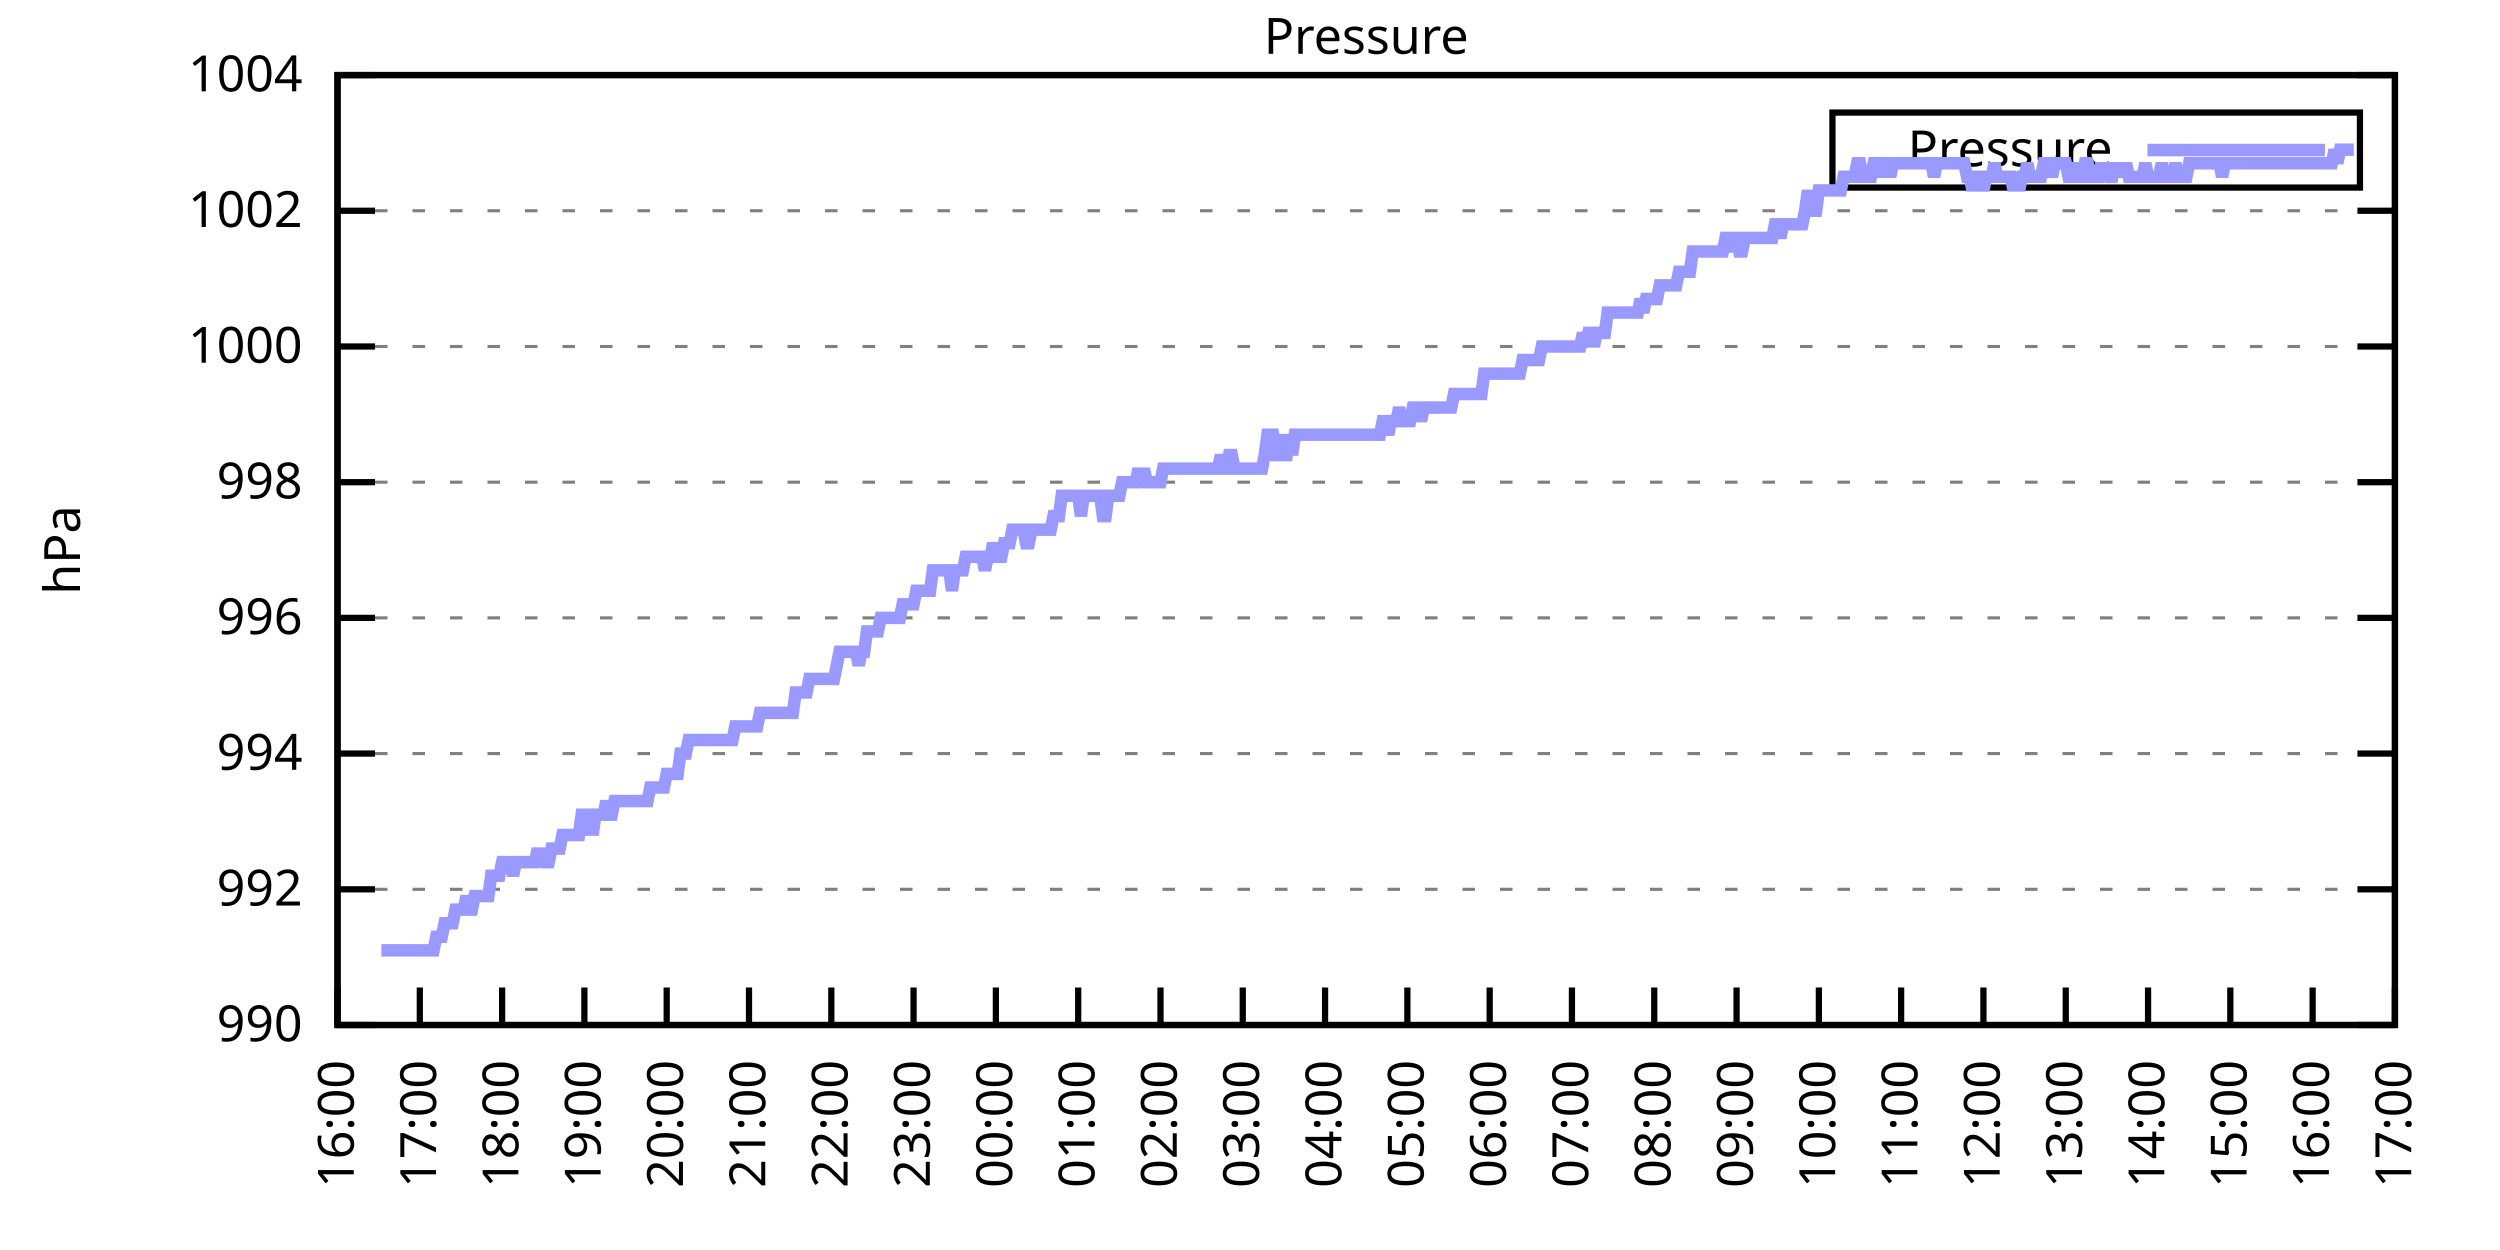
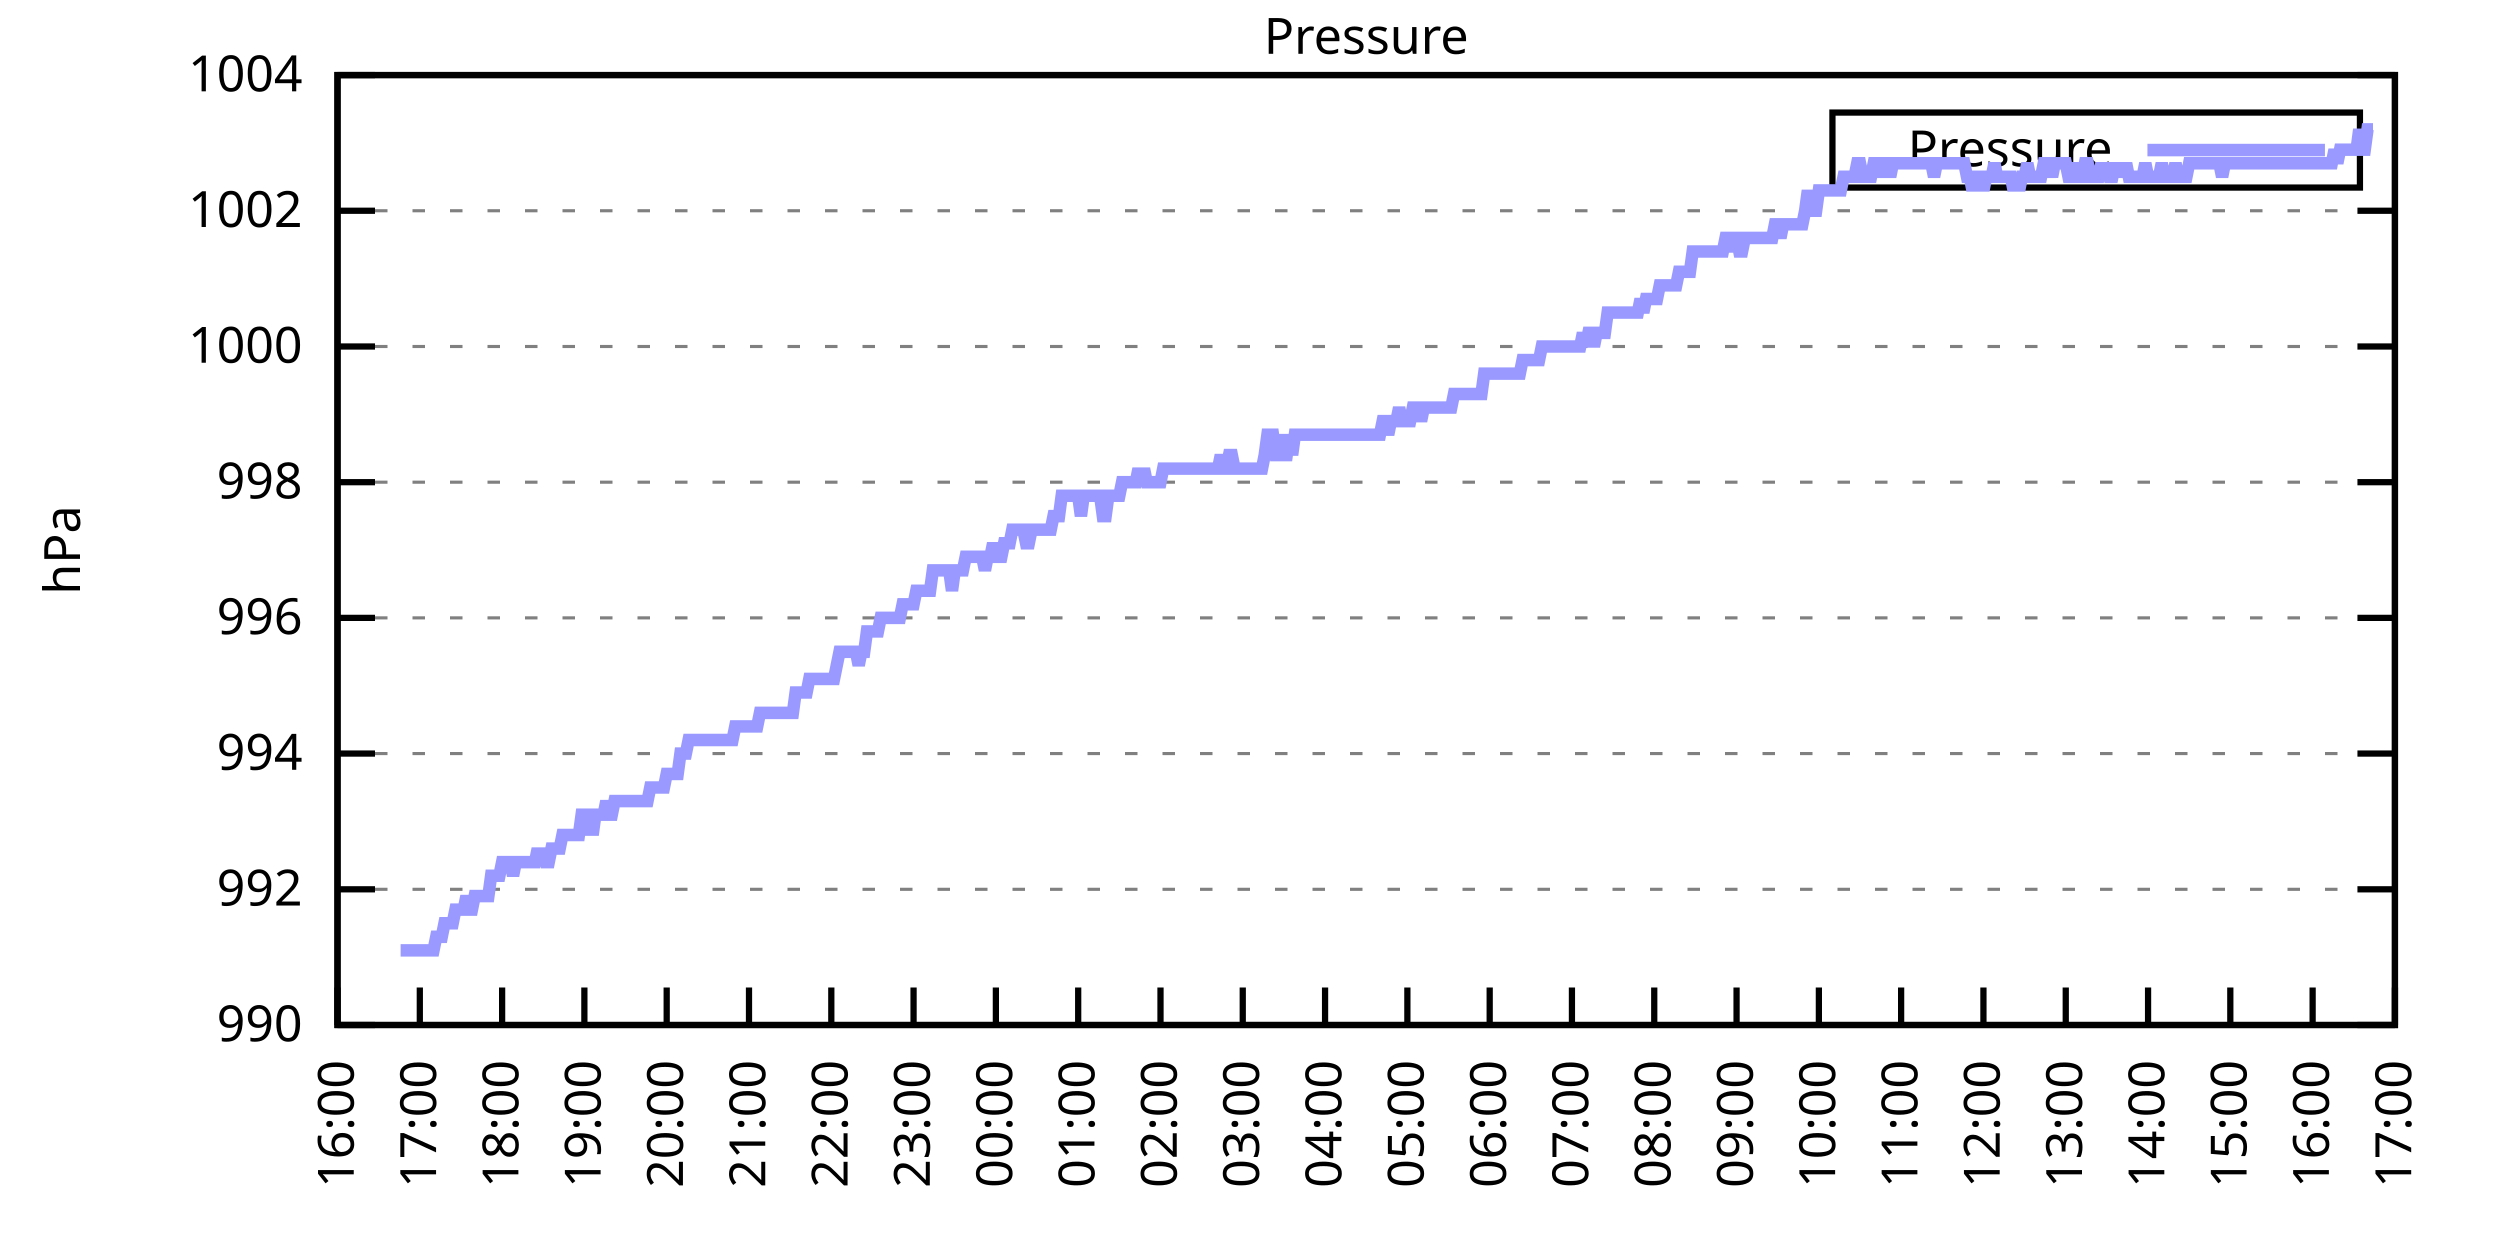
<svg xmlns="http://www.w3.org/2000/svg" xmlns:xlink="http://www.w3.org/1999/xlink" width="400" height="200" viewBox="0 0 400 200">
  <g id="gnuplot_canvas">
    <rect x="0" y="0" width="400" height="200" fill="none" />
    <defs>
      <circle id="gpDot" r="0.5" stroke-width="0.5" stroke="currentColor" />
      <path id="gpPt0" stroke-width="0.333" stroke="currentColor" d="M-1,0 h2 M0,-1 v2" />
      <path id="gpPt1" stroke-width="0.333" stroke="currentColor" d="M-1,-1 L1,1 M1,-1 L-1,1" />
      <path id="gpPt2" stroke-width="0.333" stroke="currentColor" d="M-1,0 L1,0 M0,-1 L0,1 M-1,-1 L1,1 M-1,1 L1,-1" />
      <rect id="gpPt3" stroke-width="0.333" stroke="currentColor" x="-1" y="-1" width="2" height="2" />
      <rect id="gpPt4" stroke-width="0.333" stroke="currentColor" fill="currentColor" x="-1" y="-1" width="2" height="2" />
      <circle id="gpPt5" stroke-width="0.333" stroke="currentColor" cx="0" cy="0" r="1" />
      <use xlink:href="#gpPt5" id="gpPt6" fill="currentColor" stroke="none" />
      <path id="gpPt7" stroke-width="0.333" stroke="currentColor" d="M0,-1.33 L-1.33,0.67 L1.33,0.67 z" />
      <use xlink:href="#gpPt7" id="gpPt8" fill="currentColor" stroke="none" />
      <use xlink:href="#gpPt7" id="gpPt9" stroke="currentColor" transform="rotate(180)" />
      <use xlink:href="#gpPt9" id="gpPt10" fill="currentColor" stroke="none" />
      <use xlink:href="#gpPt3" id="gpPt11" stroke="currentColor" transform="rotate(45)" />
      <use xlink:href="#gpPt11" id="gpPt12" fill="currentColor" stroke="none" />
      <path id="gpPt13" stroke-width="0.333" stroke="currentColor" d="M0,1.330 L1.265,0.411 L0.782,-1.067 L-0.782,-1.076 L-1.265,0.411 z" />
      <use xlink:href="#gpPt13" id="gpPt14" fill="currentColor" stroke="none" />
      <filter id="textbox" filterUnits="objectBoundingBox" x="0" y="0" height="1" width="1">
        <feFlood flood-color="white" flood-opacity="1" result="bgnd" />
        <feComposite in="SourceGraphic" in2="bgnd" operator="atop" />
      </filter>
      <filter id="greybox" filterUnits="objectBoundingBox" x="0" y="0" height="1" width="1">
        <feFlood flood-color="lightgrey" flood-opacity="1" result="grey" />
        <feComposite in="SourceGraphic" in2="grey" operator="atop" />
      </filter>
    </defs>
    <g fill="none" color="white" stroke="currentColor" stroke-width="1.00" stroke-linecap="butt" stroke-linejoin="miter">
</g>
    <g fill="none" color="black" stroke="currentColor" stroke-width="1.00" stroke-linecap="butt" stroke-linejoin="miter">
      <g stroke="none" shape-rendering="crispEdges">
        <polygon fill="rgb(255, 255, 255)" points="54.00,164.00 383.18,164.00 383.18,12.02 54.00,12.02 " />
      </g>
    </g>
    <g fill="none" color="black" stroke="currentColor" stroke-width="1.00" stroke-linecap="butt" stroke-linejoin="miter">
</g>
    <g fill="none" color="black" stroke="black" stroke-width="0.50" stroke-linecap="butt" stroke-linejoin="miter">
</g>
    <g fill="none" color="gray" stroke="currentColor" stroke-width="0.50" stroke-linecap="butt" stroke-linejoin="miter">
      <path stroke="gray" stroke-dasharray="2,4" class="gridline" d="M54.00,164.00 L383.19,164.00  " />
    </g>
    <g fill="none" color="gray" stroke="gray" stroke-width="1.00" stroke-linecap="butt" stroke-linejoin="miter">
</g>
    <g fill="none" color="black" stroke="currentColor" stroke-width="1.00" stroke-linecap="butt" stroke-linejoin="miter">
      <path stroke="black" d="M54.00,164.00 L60.00,164.00 M383.19,164.00 L377.19,164.00  " />
      <g transform="translate(48.40,166.60)" stroke="none" fill="black" font-family="Sans" font-size="8.00" text-anchor="end">
        <text>
          <tspan font-family="Sans"> 990</tspan>
        </text>
      </g>
    </g>
    <g fill="none" color="black" stroke="currentColor" stroke-width="1.00" stroke-linecap="butt" stroke-linejoin="miter">
</g>
    <g fill="none" color="black" stroke="black" stroke-width="0.50" stroke-linecap="butt" stroke-linejoin="miter">
</g>
    <g fill="none" color="gray" stroke="currentColor" stroke-width="0.50" stroke-linecap="butt" stroke-linejoin="miter">
      <path stroke="gray" stroke-dasharray="2,4" class="gridline" d="M54.00,142.29 L383.19,142.29  " />
    </g>
    <g fill="none" color="gray" stroke="gray" stroke-width="1.00" stroke-linecap="butt" stroke-linejoin="miter">
</g>
    <g fill="none" color="black" stroke="currentColor" stroke-width="1.00" stroke-linecap="butt" stroke-linejoin="miter">
      <path stroke="black" d="M54.00,142.29 L60.00,142.29 M383.19,142.29 L377.19,142.29  " />
      <g transform="translate(48.40,144.89)" stroke="none" fill="black" font-family="Sans" font-size="8.00" text-anchor="end">
        <text>
          <tspan font-family="Sans"> 992</tspan>
        </text>
      </g>
    </g>
    <g fill="none" color="black" stroke="currentColor" stroke-width="1.00" stroke-linecap="butt" stroke-linejoin="miter">
</g>
    <g fill="none" color="black" stroke="black" stroke-width="0.50" stroke-linecap="butt" stroke-linejoin="miter">
</g>
    <g fill="none" color="gray" stroke="currentColor" stroke-width="0.50" stroke-linecap="butt" stroke-linejoin="miter">
      <path stroke="gray" stroke-dasharray="2,4" class="gridline" d="M54.00,120.57 L383.19,120.57  " />
    </g>
    <g fill="none" color="gray" stroke="gray" stroke-width="1.00" stroke-linecap="butt" stroke-linejoin="miter">
</g>
    <g fill="none" color="black" stroke="currentColor" stroke-width="1.00" stroke-linecap="butt" stroke-linejoin="miter">
      <path stroke="black" d="M54.00,120.57 L60.00,120.57 M383.19,120.57 L377.19,120.57  " />
      <g transform="translate(48.40,123.17)" stroke="none" fill="black" font-family="Sans" font-size="8.00" text-anchor="end">
        <text>
          <tspan font-family="Sans"> 994</tspan>
        </text>
      </g>
    </g>
    <g fill="none" color="black" stroke="currentColor" stroke-width="1.00" stroke-linecap="butt" stroke-linejoin="miter">
</g>
    <g fill="none" color="black" stroke="black" stroke-width="0.50" stroke-linecap="butt" stroke-linejoin="miter">
</g>
    <g fill="none" color="gray" stroke="currentColor" stroke-width="0.50" stroke-linecap="butt" stroke-linejoin="miter">
      <path stroke="gray" stroke-dasharray="2,4" class="gridline" d="M54.00,98.86 L383.19,98.86  " />
    </g>
    <g fill="none" color="gray" stroke="gray" stroke-width="1.00" stroke-linecap="butt" stroke-linejoin="miter">
</g>
    <g fill="none" color="black" stroke="currentColor" stroke-width="1.00" stroke-linecap="butt" stroke-linejoin="miter">
      <path stroke="black" d="M54.00,98.86 L60.00,98.86 M383.19,98.86 L377.19,98.86  " />
      <g transform="translate(48.40,101.46)" stroke="none" fill="black" font-family="Sans" font-size="8.00" text-anchor="end">
        <text>
          <tspan font-family="Sans"> 996</tspan>
        </text>
      </g>
    </g>
    <g fill="none" color="black" stroke="currentColor" stroke-width="1.00" stroke-linecap="butt" stroke-linejoin="miter">
</g>
    <g fill="none" color="black" stroke="black" stroke-width="0.50" stroke-linecap="butt" stroke-linejoin="miter">
</g>
    <g fill="none" color="gray" stroke="currentColor" stroke-width="0.50" stroke-linecap="butt" stroke-linejoin="miter">
      <path stroke="gray" stroke-dasharray="2,4" class="gridline" d="M54.00,77.15 L383.19,77.15  " />
    </g>
    <g fill="none" color="gray" stroke="gray" stroke-width="1.00" stroke-linecap="butt" stroke-linejoin="miter">
</g>
    <g fill="none" color="black" stroke="currentColor" stroke-width="1.00" stroke-linecap="butt" stroke-linejoin="miter">
      <path stroke="black" d="M54.00,77.15 L60.00,77.15 M383.19,77.15 L377.19,77.15  " />
      <g transform="translate(48.40,79.75)" stroke="none" fill="black" font-family="Sans" font-size="8.00" text-anchor="end">
        <text>
          <tspan font-family="Sans"> 998</tspan>
        </text>
      </g>
    </g>
    <g fill="none" color="black" stroke="currentColor" stroke-width="1.00" stroke-linecap="butt" stroke-linejoin="miter">
</g>
    <g fill="none" color="black" stroke="black" stroke-width="0.50" stroke-linecap="butt" stroke-linejoin="miter">
</g>
    <g fill="none" color="gray" stroke="currentColor" stroke-width="0.50" stroke-linecap="butt" stroke-linejoin="miter">
      <path stroke="gray" stroke-dasharray="2,4" class="gridline" d="M54.00,55.44 L383.19,55.44  " />
    </g>
    <g fill="none" color="gray" stroke="gray" stroke-width="1.00" stroke-linecap="butt" stroke-linejoin="miter">
</g>
    <g fill="none" color="black" stroke="currentColor" stroke-width="1.00" stroke-linecap="butt" stroke-linejoin="miter">
      <path stroke="black" d="M54.00,55.44 L60.00,55.44 M383.19,55.44 L377.19,55.44  " />
      <g transform="translate(48.40,58.04)" stroke="none" fill="black" font-family="Sans" font-size="8.00" text-anchor="end">
        <text>
          <tspan font-family="Sans"> 1000</tspan>
        </text>
      </g>
    </g>
    <g fill="none" color="black" stroke="currentColor" stroke-width="1.00" stroke-linecap="butt" stroke-linejoin="miter">
</g>
    <g fill="none" color="black" stroke="black" stroke-width="0.50" stroke-linecap="butt" stroke-linejoin="miter">
</g>
    <g fill="none" color="gray" stroke="currentColor" stroke-width="0.50" stroke-linecap="butt" stroke-linejoin="miter">
      <path stroke="gray" stroke-dasharray="2,4" class="gridline" d="M54.00,33.72 L383.19,33.72  " />
    </g>
    <g fill="none" color="gray" stroke="gray" stroke-width="1.00" stroke-linecap="butt" stroke-linejoin="miter">
</g>
    <g fill="none" color="black" stroke="currentColor" stroke-width="1.00" stroke-linecap="butt" stroke-linejoin="miter">
      <path stroke="black" d="M54.00,33.72 L60.00,33.72 M383.19,33.72 L377.19,33.72  " />
      <g transform="translate(48.40,36.32)" stroke="none" fill="black" font-family="Sans" font-size="8.00" text-anchor="end">
        <text>
          <tspan font-family="Sans"> 1002</tspan>
        </text>
      </g>
    </g>
    <g fill="none" color="black" stroke="currentColor" stroke-width="1.00" stroke-linecap="butt" stroke-linejoin="miter">
</g>
    <g fill="none" color="black" stroke="black" stroke-width="0.50" stroke-linecap="butt" stroke-linejoin="miter">
</g>
    <g fill="none" color="gray" stroke="currentColor" stroke-width="0.50" stroke-linecap="butt" stroke-linejoin="miter">
      <path stroke="gray" stroke-dasharray="2,4" class="gridline" d="M54.00,12.01 L383.19,12.01  " />
    </g>
    <g fill="none" color="gray" stroke="gray" stroke-width="1.00" stroke-linecap="butt" stroke-linejoin="miter">
</g>
    <g fill="none" color="black" stroke="currentColor" stroke-width="1.00" stroke-linecap="butt" stroke-linejoin="miter">
      <path stroke="black" d="M54.00,12.01 L60.00,12.01 M383.19,12.01 L377.19,12.01  " />
      <g transform="translate(48.40,14.61)" stroke="none" fill="black" font-family="Sans" font-size="8.00" text-anchor="end">
        <text>
          <tspan font-family="Sans"> 1004</tspan>
        </text>
      </g>
    </g>
    <g fill="none" color="black" stroke="currentColor" stroke-width="1.00" stroke-linecap="butt" stroke-linejoin="miter">
      <path stroke="black" d="M54.00,164.00 L54.00,158.00  " />
      <g transform="translate(56.60,169.60) rotate(270.00)" stroke="none" fill="black" font-family="Sans" font-size="8.00" text-anchor="end">
        <text>
          <tspan font-family="Sans">16:00</tspan>
        </text>
      </g>
    </g>
    <g fill="none" color="black" stroke="currentColor" stroke-width="1.00" stroke-linecap="butt" stroke-linejoin="miter">
      <path stroke="black" d="M67.17,164.00 L67.17,158.00  " />
      <g transform="translate(69.77,169.60) rotate(270.00)" stroke="none" fill="black" font-family="Sans" font-size="8.00" text-anchor="end">
        <text>
          <tspan font-family="Sans">17:00</tspan>
        </text>
      </g>
    </g>
    <g fill="none" color="black" stroke="currentColor" stroke-width="1.00" stroke-linecap="butt" stroke-linejoin="miter">
      <path stroke="black" d="M80.34,164.00 L80.34,158.00  " />
      <g transform="translate(82.94,169.60) rotate(270.00)" stroke="none" fill="black" font-family="Sans" font-size="8.00" text-anchor="end">
        <text>
          <tspan font-family="Sans">18:00</tspan>
        </text>
      </g>
    </g>
    <g fill="none" color="black" stroke="currentColor" stroke-width="1.00" stroke-linecap="butt" stroke-linejoin="miter">
      <path stroke="black" d="M93.50,164.00 L93.50,158.00  " />
      <g transform="translate(96.10,169.60) rotate(270.00)" stroke="none" fill="black" font-family="Sans" font-size="8.00" text-anchor="end">
        <text>
          <tspan font-family="Sans">19:00</tspan>
        </text>
      </g>
    </g>
    <g fill="none" color="black" stroke="currentColor" stroke-width="1.00" stroke-linecap="butt" stroke-linejoin="miter">
      <path stroke="black" d="M106.67,164.00 L106.67,158.00  " />
      <g transform="translate(109.27,169.60) rotate(270.00)" stroke="none" fill="black" font-family="Sans" font-size="8.00" text-anchor="end">
        <text>
          <tspan font-family="Sans">20:00</tspan>
        </text>
      </g>
    </g>
    <g fill="none" color="black" stroke="currentColor" stroke-width="1.00" stroke-linecap="butt" stroke-linejoin="miter">
      <path stroke="black" d="M119.84,164.00 L119.84,158.00  " />
      <g transform="translate(122.44,169.60) rotate(270.00)" stroke="none" fill="black" font-family="Sans" font-size="8.00" text-anchor="end">
        <text>
          <tspan font-family="Sans">21:00</tspan>
        </text>
      </g>
    </g>
    <g fill="none" color="black" stroke="currentColor" stroke-width="1.00" stroke-linecap="butt" stroke-linejoin="miter">
      <path stroke="black" d="M133.01,164.00 L133.01,158.00  " />
      <g transform="translate(135.61,169.60) rotate(270.00)" stroke="none" fill="black" font-family="Sans" font-size="8.00" text-anchor="end">
        <text>
          <tspan font-family="Sans">22:00</tspan>
        </text>
      </g>
    </g>
    <g fill="none" color="black" stroke="currentColor" stroke-width="1.00" stroke-linecap="butt" stroke-linejoin="miter">
      <path stroke="black" d="M146.17,164.00 L146.17,158.00  " />
      <g transform="translate(148.77,169.60) rotate(270.00)" stroke="none" fill="black" font-family="Sans" font-size="8.00" text-anchor="end">
        <text>
          <tspan font-family="Sans">23:00</tspan>
        </text>
      </g>
    </g>
    <g fill="none" color="black" stroke="currentColor" stroke-width="1.00" stroke-linecap="butt" stroke-linejoin="miter">
      <path stroke="black" d="M159.34,164.00 L159.34,158.00  " />
      <g transform="translate(161.94,169.60) rotate(270.00)" stroke="none" fill="black" font-family="Sans" font-size="8.00" text-anchor="end">
        <text>
          <tspan font-family="Sans">00:00</tspan>
        </text>
      </g>
    </g>
    <g fill="none" color="black" stroke="currentColor" stroke-width="1.00" stroke-linecap="butt" stroke-linejoin="miter">
      <path stroke="black" d="M172.51,164.00 L172.51,158.00  " />
      <g transform="translate(175.11,169.60) rotate(270.00)" stroke="none" fill="black" font-family="Sans" font-size="8.00" text-anchor="end">
        <text>
          <tspan font-family="Sans">01:00</tspan>
        </text>
      </g>
    </g>
    <g fill="none" color="black" stroke="currentColor" stroke-width="1.00" stroke-linecap="butt" stroke-linejoin="miter">
      <path stroke="black" d="M185.68,164.00 L185.68,158.00  " />
      <g transform="translate(188.28,169.60) rotate(270.00)" stroke="none" fill="black" font-family="Sans" font-size="8.00" text-anchor="end">
        <text>
          <tspan font-family="Sans">02:00</tspan>
        </text>
      </g>
    </g>
    <g fill="none" color="black" stroke="currentColor" stroke-width="1.00" stroke-linecap="butt" stroke-linejoin="miter">
      <path stroke="black" d="M198.84,164.00 L198.84,158.00  " />
      <g transform="translate(201.44,169.60) rotate(270.00)" stroke="none" fill="black" font-family="Sans" font-size="8.00" text-anchor="end">
        <text>
          <tspan font-family="Sans">03:00</tspan>
        </text>
      </g>
    </g>
    <g fill="none" color="black" stroke="currentColor" stroke-width="1.00" stroke-linecap="butt" stroke-linejoin="miter">
      <path stroke="black" d="M212.01,164.00 L212.01,158.00  " />
      <g transform="translate(214.61,169.60) rotate(270.00)" stroke="none" fill="black" font-family="Sans" font-size="8.00" text-anchor="end">
        <text>
          <tspan font-family="Sans">04:00</tspan>
        </text>
      </g>
    </g>
    <g fill="none" color="black" stroke="currentColor" stroke-width="1.00" stroke-linecap="butt" stroke-linejoin="miter">
      <path stroke="black" d="M225.18,164.00 L225.18,158.00  " />
      <g transform="translate(227.78,169.60) rotate(270.00)" stroke="none" fill="black" font-family="Sans" font-size="8.00" text-anchor="end">
        <text>
          <tspan font-family="Sans">05:00</tspan>
        </text>
      </g>
    </g>
    <g fill="none" color="black" stroke="currentColor" stroke-width="1.00" stroke-linecap="butt" stroke-linejoin="miter">
      <path stroke="black" d="M238.35,164.00 L238.35,158.00  " />
      <g transform="translate(240.95,169.60) rotate(270.00)" stroke="none" fill="black" font-family="Sans" font-size="8.00" text-anchor="end">
        <text>
          <tspan font-family="Sans">06:00</tspan>
        </text>
      </g>
    </g>
    <g fill="none" color="black" stroke="currentColor" stroke-width="1.00" stroke-linecap="butt" stroke-linejoin="miter">
      <path stroke="black" d="M251.51,164.00 L251.51,158.00  " />
      <g transform="translate(254.11,169.60) rotate(270.00)" stroke="none" fill="black" font-family="Sans" font-size="8.00" text-anchor="end">
        <text>
          <tspan font-family="Sans">07:00</tspan>
        </text>
      </g>
    </g>
    <g fill="none" color="black" stroke="currentColor" stroke-width="1.00" stroke-linecap="butt" stroke-linejoin="miter">
      <path stroke="black" d="M264.68,164.00 L264.68,158.00  " />
      <g transform="translate(267.28,169.60) rotate(270.00)" stroke="none" fill="black" font-family="Sans" font-size="8.00" text-anchor="end">
        <text>
          <tspan font-family="Sans">08:00</tspan>
        </text>
      </g>
    </g>
    <g fill="none" color="black" stroke="currentColor" stroke-width="1.00" stroke-linecap="butt" stroke-linejoin="miter">
      <path stroke="black" d="M277.85,164.00 L277.85,158.00  " />
      <g transform="translate(280.45,169.60) rotate(270.00)" stroke="none" fill="black" font-family="Sans" font-size="8.00" text-anchor="end">
        <text>
          <tspan font-family="Sans">09:00</tspan>
        </text>
      </g>
    </g>
    <g fill="none" color="black" stroke="currentColor" stroke-width="1.00" stroke-linecap="butt" stroke-linejoin="miter">
      <path stroke="black" d="M291.02,164.00 L291.02,158.00  " />
      <g transform="translate(293.62,169.60) rotate(270.00)" stroke="none" fill="black" font-family="Sans" font-size="8.00" text-anchor="end">
        <text>
          <tspan font-family="Sans">10:00</tspan>
        </text>
      </g>
    </g>
    <g fill="none" color="black" stroke="currentColor" stroke-width="1.00" stroke-linecap="butt" stroke-linejoin="miter">
      <path stroke="black" d="M304.18,164.00 L304.18,158.00  " />
      <g transform="translate(306.78,169.60) rotate(270.00)" stroke="none" fill="black" font-family="Sans" font-size="8.00" text-anchor="end">
        <text>
          <tspan font-family="Sans">11:00</tspan>
        </text>
      </g>
    </g>
    <g fill="none" color="black" stroke="currentColor" stroke-width="1.00" stroke-linecap="butt" stroke-linejoin="miter">
      <path stroke="black" d="M317.35,164.00 L317.35,158.00  " />
      <g transform="translate(319.95,169.60) rotate(270.00)" stroke="none" fill="black" font-family="Sans" font-size="8.00" text-anchor="end">
        <text>
          <tspan font-family="Sans">12:00</tspan>
        </text>
      </g>
    </g>
    <g fill="none" color="black" stroke="currentColor" stroke-width="1.00" stroke-linecap="butt" stroke-linejoin="miter">
      <path stroke="black" d="M330.52,164.00 L330.52,158.00  " />
      <g transform="translate(333.12,169.60) rotate(270.00)" stroke="none" fill="black" font-family="Sans" font-size="8.00" text-anchor="end">
        <text>
          <tspan font-family="Sans">13:00</tspan>
        </text>
      </g>
    </g>
    <g fill="none" color="black" stroke="currentColor" stroke-width="1.00" stroke-linecap="butt" stroke-linejoin="miter">
      <path stroke="black" d="M343.69,164.00 L343.69,158.00  " />
      <g transform="translate(346.29,169.60) rotate(270.00)" stroke="none" fill="black" font-family="Sans" font-size="8.00" text-anchor="end">
        <text>
          <tspan font-family="Sans">14:00</tspan>
        </text>
      </g>
    </g>
    <g fill="none" color="black" stroke="currentColor" stroke-width="1.00" stroke-linecap="butt" stroke-linejoin="miter">
      <path stroke="black" d="M356.85,164.00 L356.85,158.00  " />
      <g transform="translate(359.45,169.60) rotate(270.00)" stroke="none" fill="black" font-family="Sans" font-size="8.00" text-anchor="end">
        <text>
          <tspan font-family="Sans">15:00</tspan>
        </text>
      </g>
    </g>
    <g fill="none" color="black" stroke="currentColor" stroke-width="1.00" stroke-linecap="butt" stroke-linejoin="miter">
      <path stroke="black" d="M370.02,164.00 L370.02,158.00  " />
      <g transform="translate(372.62,169.60) rotate(270.00)" stroke="none" fill="black" font-family="Sans" font-size="8.00" text-anchor="end">
        <text>
          <tspan font-family="Sans">16:00</tspan>
        </text>
      </g>
    </g>
    <g fill="none" color="black" stroke="currentColor" stroke-width="1.00" stroke-linecap="butt" stroke-linejoin="miter">
      <path stroke="black" d="M383.19,164.00 L383.19,158.00  " />
      <g transform="translate(385.79,169.60) rotate(270.00)" stroke="none" fill="black" font-family="Sans" font-size="8.00" text-anchor="end">
        <text>
          <tspan font-family="Sans">17:00</tspan>
        </text>
      </g>
    </g>
    <g fill="none" color="black" stroke="currentColor" stroke-width="1.00" stroke-linecap="butt" stroke-linejoin="miter">
</g>
    <g fill="none" color="black" stroke="currentColor" stroke-width="1.00" stroke-linecap="butt" stroke-linejoin="miter">
      <path stroke="black" d="M54.00,12.01 L54.00,164.00 L383.19,164.00 L383.19,12.01 L54.00,12.01 Z  " />
    </g>
    <g fill="none" color="black" stroke="currentColor" stroke-width="1.00" stroke-linecap="butt" stroke-linejoin="miter">
</g>
    <g fill="none" color="black" stroke="currentColor" stroke-width="1.00" stroke-linecap="butt" stroke-linejoin="miter">
      <path stroke="black" d="M293.19,30.01 L293.19,18.01 L377.59,18.01 L377.59,30.01 L293.19,30.01 Z  " />
    </g>
    <g id="Pressure_plot_1">
      <g fill="none" color="white" stroke="black" stroke-width="2.00" stroke-linecap="butt" stroke-linejoin="miter">
</g>
      <g fill="none" color="black" stroke="currentColor" stroke-width="2.00" stroke-linecap="butt" stroke-linejoin="miter">
        <g transform="translate(337.99,26.61)" stroke="none" fill="black" font-family="Sans" font-size="8.00" text-anchor="end">
          <text>
            <tspan font-family="Sans">Pressure</tspan>
          </text>
        </g>
      </g>
      <g fill="none" color="black" stroke="currentColor" stroke-width="2.00" stroke-linecap="butt" stroke-linejoin="miter">
-         <path stroke="rgb(153, 153, 255)" d="M343.59,24.01 L371.99,24.01 M61.02,152.06 L61.46,152.06 L61.90,152.06 L62.34,152.06 L62.78,152.06 L63.22,152.06   L63.66,152.06 L64.10,152.06 L64.53,152.06 L64.97,152.06 L65.41,152.06 L65.85,152.06 L66.29,152.06 L66.73,152.06   L67.17,152.06 L67.61,152.06 L68.05,152.06 L68.48,152.06 L68.92,152.06 L69.36,152.06 L69.80,149.89 L70.24,149.89   L70.68,149.89 L71.12,147.72 L71.56,147.72 L72.00,147.72 L72.43,147.72 L72.87,145.54 L73.31,145.54 L73.75,145.54   L74.19,145.54 L74.63,143.37 L75.07,145.54 L75.51,145.54 L75.95,143.37 L76.38,143.37 L76.82,143.37 L77.26,143.37   L77.70,143.37 L78.14,143.37 L78.58,140.12 L79.02,140.12 L79.46,140.12 L79.90,140.12 L80.34,137.94 L80.77,137.94   L81.21,137.94 L81.65,137.94 L82.09,140.12 L82.53,137.94 L82.97,137.94 L83.41,137.94 L83.85,137.94 L84.29,137.94   L84.72,137.94 L85.16,137.94 L85.60,137.94 L86.04,135.77 L86.48,137.94 L86.92,135.77 L87.36,137.94 L87.80,137.94   L88.24,135.77 L88.67,135.77 L89.11,135.77 L89.55,135.77 L89.99,133.60 L90.43,133.60 L90.87,133.60 L91.31,133.60   L91.75,133.60 L92.19,133.60 L92.62,133.60 L93.06,130.35 L93.50,130.35 L93.94,133.60 L94.38,130.35 L94.82,133.60   L95.26,130.35 L95.70,130.35 L96.14,130.35 L96.58,130.35 L97.01,128.17 L97.45,130.35 L97.89,130.35 L98.33,128.17   L98.77,128.17 L99.21,128.17 L99.65,128.17 L100.09,128.17 L100.53,128.17 L100.96,128.17 L101.40,128.17 L101.84,128.17   L102.28,128.17 L102.72,128.17 L103.16,128.17 L103.60,128.17 L104.04,126.00 L104.48,126.00 L104.91,126.00 L105.35,126.00   L105.79,126.00 L106.23,126.00 L106.67,123.83 L107.11,123.83 L107.55,123.83 L107.99,123.83 L108.43,123.83 L108.87,120.57   L109.30,120.57 L109.74,120.57 L110.18,118.40 L110.62,118.40 L111.06,118.40 L111.50,118.40 L111.94,118.40 L112.38,118.40   L112.82,118.40 L113.25,118.40 L113.69,118.40 L114.13,118.40 L114.57,118.40 L115.01,118.40 L115.45,118.40 L115.89,118.40   L116.33,118.40 L116.77,118.40 L117.20,118.40 L117.64,116.23 L118.08,116.23 L118.52,116.23 L118.96,116.23 L119.40,116.23   L119.84,116.23 L120.28,116.23 L120.72,116.23 L121.15,116.23 L121.59,114.06 L122.03,114.06 L122.47,114.06 L122.91,114.06   L123.35,114.06 L123.79,114.06 L124.23,114.06 L124.67,114.06 L125.11,114.06 L125.54,114.06 L125.98,114.06 L126.42,114.06   L126.86,114.06 L127.30,110.80 L127.74,110.80 L128.18,110.80 L128.62,110.80 L129.06,110.80 L129.49,108.63 L129.93,108.63   L130.37,108.63 L130.81,108.63 L131.25,108.63 L131.69,108.63 L132.13,108.63 L132.57,108.63 L133.01,108.63 L133.44,108.63   L133.88,106.46 L134.32,104.29 L134.76,104.29 L135.20,104.29 L135.64,104.29 L136.08,104.29 L136.52,104.29 L136.96,104.29   L137.39,106.46 L137.83,104.29 L138.27,104.29 L138.71,101.03 L139.15,101.03 L139.59,101.03 L140.03,101.03 L140.47,101.03   L140.91,98.86 L141.35,98.86 L141.78,98.86 L142.22,98.86 L142.66,98.86 L143.10,98.86 L143.54,98.86 L143.98,98.86   L144.42,96.69 L144.86,96.69 L145.30,96.69 L145.73,96.69 L146.17,96.69 L146.61,94.52 L147.05,94.52 L147.49,94.52   L147.93,94.52 L148.37,94.52 L148.81,94.52 L149.25,91.26 L149.68,91.26 L150.12,91.26 L150.56,91.26 L151.00,91.26   L151.44,91.26 L151.88,91.26 L152.32,94.52 L152.76,91.26 L153.20,91.26 L153.63,91.26 L154.07,91.26 L154.51,89.09   L154.95,89.09 L155.39,89.09 L155.83,89.09 L156.27,89.09 L156.71,89.09 L157.15,89.09 L157.59,91.26 L158.02,89.09   L158.46,89.09 L158.90,86.92 L159.34,89.09 L159.78,89.09 L160.22,89.09 L160.66,86.92 L161.10,86.92 L161.54,86.92   L161.97,84.75 L162.41,84.75 L162.85,84.75 L163.29,84.75 L163.73,84.75 L164.17,86.92 L164.61,86.92 L165.05,84.75   L165.49,84.75 L165.92,84.75 L166.36,84.75 L166.80,84.75 L167.24,84.75 L167.68,84.75 L168.12,84.75 L168.56,82.58   L169.00,82.58 L169.44,82.58 L169.87,79.32 L170.31,79.32 L170.75,79.32 L171.19,79.32 L171.63,79.32 L172.07,79.32   L172.51,79.32 L172.95,82.58 L173.39,79.32 L173.83,79.32 L174.26,79.32 L174.70,79.32 L175.14,79.32 L175.58,79.32   L176.02,79.32 L176.46,82.58 L176.90,82.58 L177.34,79.32 L177.78,79.32 L178.21,79.32 L178.65,79.32 L179.09,79.32   L179.53,77.15 L179.97,77.15 L180.41,77.15 L180.85,77.15 L181.29,77.15 L181.73,77.15 L182.16,74.98 L182.60,77.15   L183.04,74.98 L183.48,77.15 L183.92,77.15 L184.36,77.15 L184.80,77.15 L185.24,77.15 L185.68,77.15 L186.11,74.98   L186.55,74.98 L186.99,74.98 L187.43,74.98 L187.87,74.98 L188.31,74.98 L188.75,74.98 L189.19,74.98 L189.63,74.98   L190.07,74.98 L190.50,74.98 L190.94,74.98 L191.38,74.98 L191.82,74.98 L192.26,74.98 L192.70,74.98 L193.14,74.98   L193.58,74.98 L194.02,74.98 L194.45,74.98 L194.89,74.98 L195.33,72.81 L195.77,74.98 L196.21,74.98 L196.65,72.81   L197.09,72.81 L197.53,74.98 L197.97,74.98 L198.40,74.98 L198.84,74.98 L199.28,74.98 L199.72,74.98 L200.16,74.98   L200.60,74.98 L201.04,74.98 L201.48,74.98 L201.92,74.98 L202.35,72.81 L202.79,69.55 L203.23,69.55 L203.67,69.55   L204.11,72.81 L204.55,72.81 L204.99,69.55 L205.43,72.81 L205.87,72.81 L206.31,69.55 L206.74,72.81 L207.18,69.55   L207.62,69.55 L208.06,69.55 L208.50,69.55 L208.94,69.55 L209.38,69.55 L209.82,69.55 L210.26,69.55 L210.69,69.55   L211.13,69.55 L211.57,69.55 L212.01,69.55 L212.45,69.55 L212.89,69.55 L213.33,69.55 L213.77,69.55 L214.21,69.55   L214.64,69.55 L215.08,69.55 L215.52,69.55 L215.96,69.55 L216.40,69.55 L216.84,69.55 L217.28,69.55 L217.72,69.55   L218.16,69.55 L218.60,69.55 L219.03,69.55 L219.47,69.55 L219.91,69.55 L220.35,69.55 L220.79,69.55 L221.23,67.38   L221.67,67.38 L222.11,69.55 L222.55,67.38 L222.98,67.38 L223.42,67.38 L223.86,65.21 L224.30,67.38 L224.74,67.38   L225.18,67.38 L225.62,67.38 L226.06,65.21 L226.50,65.21 L226.93,65.21 L227.37,67.38 L227.81,65.21 L228.25,65.21   L228.69,65.21 L229.13,65.21 L229.57,65.21 L230.01,65.21 L230.45,65.21 L230.88,65.21 L231.32,65.21 L231.76,65.21   L232.20,65.21 L232.64,63.04 L233.08,63.04 L233.52,63.04 L233.96,63.04 L234.40,63.04 L234.84,63.04 L235.27,63.04   L235.71,63.04 L236.15,63.04 L236.59,63.04 L237.03,63.04 L237.47,59.78 L237.91,59.78 L238.35,59.78 L238.79,59.78   L239.22,59.78 L239.66,59.78 L240.10,59.78 L240.54,59.78 L240.98,59.78 L241.42,59.78 L241.86,59.78 L242.30,59.78   L242.74,59.78 L243.17,59.78 L243.61,57.61 L244.05,57.61 L244.49,57.61 L244.93,57.61 L245.37,57.61 L245.81,57.61   L246.25,57.61 L246.69,55.44 L247.12,55.44 L247.56,55.44 L248.00,55.44 L248.44,55.44 L248.88,55.44 L249.32,55.44   L249.76,55.44 L250.20,55.44 L250.64,55.44 L251.08,55.44 L251.51,55.44 L251.95,55.44 L252.39,55.44 L252.83,55.44   L253.27,53.26 L253.71,55.44 L254.15,53.26 L254.59,53.26 L255.03,55.44 L255.46,53.26 L255.90,53.26 L256.34,53.26   L256.78,53.26 L257.22,50.01 L257.66,50.01 L258.10,50.01 L258.54,50.01 L258.98,50.01 L259.41,50.01 L259.85,50.01   L260.29,50.01 L260.73,50.01 L261.17,50.01 L261.61,50.01 L262.05,50.01 L262.49,47.84 L262.93,50.01 L263.36,47.84   L263.80,47.84 L264.24,47.84 L264.68,47.84 L265.12,47.84 L265.56,45.66 L266.00,45.66 L266.44,45.66 L266.88,45.66   L267.32,45.66 L267.75,45.66 L268.19,45.66 L268.63,43.49 L269.07,43.49 L269.51,43.49 L269.95,43.49 L270.39,43.49   L270.83,40.24 L271.27,40.24 L271.70,40.24 L272.14,40.24 L272.58,40.24 L273.02,40.24 L273.46,40.24 L273.90,40.24   L274.34,40.24 L274.78,40.24 L275.22,40.24 L275.65,40.24 L276.09,38.07 L276.53,38.07 L276.97,40.24 L277.41,38.07   L277.85,38.07 L278.29,40.24 L278.73,40.24 L279.17,38.07 L279.60,38.07 L280.04,38.07 L280.48,38.07 L280.92,38.07   L281.36,38.07 L281.80,38.07 L282.24,38.07 L282.68,38.07 L283.12,38.07 L283.56,38.07 L283.99,35.89 L284.43,35.89   L284.87,38.07 L285.31,35.89 L285.75,35.89 L286.19,35.89 L286.63,35.89 L287.07,35.89 L287.51,35.89 L287.94,35.89   L288.38,35.89 L288.82,33.72 L289.26,30.47 L289.70,33.72 L290.14,33.72 L290.58,33.72 L291.02,30.47 L291.46,30.47   L291.89,30.47 L292.33,30.47 L292.77,30.47 L293.21,30.47 L293.65,30.47 L294.09,30.47 L294.53,30.47 L294.97,28.29   L295.41,28.29 L295.84,28.29 L296.28,28.29 L296.72,28.29 L297.16,26.12 L297.60,26.12 L298.04,28.29 L298.48,28.29   L298.92,28.29 L299.36,28.29 L299.80,26.12 L300.23,26.12 L300.67,28.29 L301.11,26.12 L301.55,26.12 L301.99,26.12   L302.43,28.29 L302.87,26.12 L303.31,26.12 L303.75,26.12 L304.18,26.12 L304.62,26.12 L305.06,26.12 L305.50,26.12   L305.94,26.12 L306.38,26.12 L306.82,26.12 L307.26,26.12 L307.70,26.12 L308.13,26.12 L308.57,26.12 L309.01,26.12   L309.45,28.29 L309.89,26.12 L310.33,26.12 L310.77,26.12 L311.21,26.12 L311.65,26.12 L312.08,26.12 L312.52,26.12   L312.96,26.12 L313.40,26.12 L313.84,26.12 L314.28,26.12 L314.72,28.29 L315.16,28.29 L315.60,30.47 L316.04,28.29   L316.47,28.29 L316.91,28.29 L317.35,30.47 L317.79,28.29 L318.23,28.29 L318.67,28.29 L319.11,26.12 L319.55,28.29   L319.99,28.29 L320.42,28.29 L320.86,28.29 L321.30,28.29 L321.74,28.29 L322.18,30.47 L322.62,28.29 L323.06,30.47   L323.50,28.29 L323.94,28.29 L324.37,26.12 L324.81,28.29 L325.25,28.29 L325.69,28.29 L326.13,28.29 L326.57,28.29   L327.01,26.12 L327.45,26.12 L327.89,26.12 L328.33,28.29 L328.76,26.12 L329.20,26.12 L329.64,26.12 L330.08,26.12   L330.52,26.12 L330.96,28.29 L331.40,28.29 L331.84,28.29 L332.28,26.12 L332.71,28.29 L333.15,28.29 L333.59,26.12   L334.03,26.12 L334.47,28.29 L334.91,28.29 L335.35,28.29 L335.79,28.29 L336.23,26.12 L336.66,28.29 L337.10,26.12   L337.54,28.29 L337.98,28.29 L338.42,26.12 L338.86,28.29 L339.30,26.12 L339.74,28.29 L340.18,26.12 L340.61,28.29   L341.05,28.29 L341.49,28.29 L341.93,28.29 L342.37,28.29 L342.81,28.29 L343.25,26.12 L343.69,28.29 L344.13,28.29   L344.57,28.29 L345.00,28.29 L345.44,28.29 L345.88,26.12 L346.32,28.29 L346.76,28.29 L347.20,28.29 L347.64,28.29   L348.08,26.12 L348.52,28.29 L348.95,28.29 L349.39,28.29 L349.83,28.29 L350.27,26.12 L350.71,26.12 L351.15,26.12   L351.59,26.12 L352.03,26.12 L352.47,26.12 L352.90,26.12 L353.34,26.12 L353.78,26.12 L354.22,26.12 L354.66,26.12   L355.10,26.12 L355.54,28.29 L355.98,26.12 L356.42,26.12 L356.85,26.12 L357.29,26.12 L357.73,26.12 L358.17,26.12   L358.61,26.12 L359.05,26.12 L359.49,26.12 L359.93,26.12 L360.37,26.12 L360.81,26.12 L361.24,26.12 L361.68,26.12   L362.12,26.12 L362.56,26.12 L363.00,26.12 L363.44,26.12 L363.88,26.12 L364.32,26.12 L364.76,26.12 L365.19,26.12   L365.63,26.12 L366.07,26.12 L366.51,26.12 L366.95,26.12 L367.39,26.12 L367.83,26.12 L368.27,26.12 L368.71,26.12   L369.14,26.12 L369.58,26.12 L370.02,26.12 L370.46,26.12 L370.90,26.12 L371.34,26.12 L371.78,26.12 L372.22,26.12   L372.66,26.12 L373.09,26.12 L373.53,23.95 L373.97,26.12 L374.41,23.95 L374.85,23.95 L375.29,23.95 L375.73,23.95   L376.17,23.95 L376.61,23.95  " />
+         <path stroke="rgb(153, 153, 255)" d="M343.59,24.01 L371.99,24.01 M64.10,152.06 L64.53,152.06 L64.97,152.06 L65.41,152.06 L65.85,152.06 L66.29,152.06   L66.73,152.06 L67.17,152.06 L67.61,152.06 L68.05,152.06 L68.48,152.06 L68.92,152.06 L69.36,152.06 L69.80,149.89   L70.24,149.89 L70.68,149.89 L71.12,147.72 L71.56,147.72 L72.00,147.72 L72.43,147.72 L72.87,145.54 L73.31,145.54   L73.75,145.54 L74.19,145.54 L74.63,143.37 L75.07,145.54 L75.51,145.54 L75.95,143.37 L76.38,143.37 L76.82,143.37   L77.26,143.37 L77.70,143.37 L78.14,143.37 L78.58,140.12 L79.02,140.12 L79.46,140.12 L79.90,140.12 L80.34,137.94   L80.77,137.94 L81.21,137.94 L81.65,137.94 L82.09,140.12 L82.53,137.94 L82.97,137.94 L83.41,137.94 L83.85,137.94   L84.29,137.94 L84.72,137.94 L85.16,137.94 L85.60,137.94 L86.04,135.77 L86.48,137.94 L86.92,135.77 L87.36,137.94   L87.80,137.94 L88.24,135.77 L88.67,135.77 L89.11,135.77 L89.55,135.77 L89.99,133.60 L90.43,133.60 L90.87,133.60   L91.31,133.60 L91.75,133.60 L92.19,133.60 L92.62,133.60 L93.06,130.35 L93.50,130.35 L93.94,133.60 L94.38,130.35   L94.82,133.60 L95.26,130.35 L95.70,130.35 L96.14,130.35 L96.58,130.35 L97.01,128.17 L97.45,130.35 L97.89,130.35   L98.33,128.17 L98.77,128.17 L99.21,128.17 L99.65,128.17 L100.09,128.17 L100.53,128.17 L100.96,128.17 L101.40,128.17   L101.84,128.17 L102.28,128.17 L102.72,128.17 L103.16,128.17 L103.60,128.17 L104.04,126.00 L104.48,126.00 L104.91,126.00   L105.35,126.00 L105.79,126.00 L106.23,126.00 L106.67,123.83 L107.11,123.83 L107.55,123.83 L107.99,123.83 L108.43,123.83   L108.87,120.57 L109.30,120.57 L109.74,120.57 L110.18,118.40 L110.62,118.40 L111.06,118.40 L111.50,118.40 L111.94,118.40   L112.38,118.40 L112.82,118.40 L113.25,118.40 L113.69,118.40 L114.13,118.40 L114.57,118.40 L115.01,118.40 L115.45,118.40   L115.89,118.40 L116.33,118.40 L116.77,118.40 L117.20,118.40 L117.64,116.23 L118.08,116.23 L118.52,116.23 L118.96,116.23   L119.40,116.23 L119.84,116.23 L120.28,116.23 L120.72,116.23 L121.15,116.23 L121.59,114.06 L122.03,114.06 L122.47,114.06   L122.91,114.06 L123.35,114.06 L123.79,114.06 L124.23,114.06 L124.67,114.06 L125.11,114.06 L125.54,114.06 L125.98,114.06   L126.42,114.06 L126.86,114.06 L127.30,110.80 L127.74,110.80 L128.18,110.80 L128.62,110.80 L129.06,110.80 L129.49,108.63   L129.93,108.63 L130.37,108.63 L130.81,108.63 L131.25,108.63 L131.69,108.63 L132.13,108.63 L132.57,108.63 L133.01,108.63   L133.44,108.63 L133.88,106.46 L134.32,104.29 L134.76,104.29 L135.20,104.29 L135.64,104.29 L136.08,104.29 L136.52,104.29   L136.96,104.29 L137.39,106.46 L137.83,104.29 L138.27,104.29 L138.71,101.03 L139.15,101.03 L139.59,101.03 L140.03,101.03   L140.47,101.03 L140.91,98.86 L141.35,98.86 L141.78,98.86 L142.22,98.86 L142.66,98.86 L143.10,98.86 L143.54,98.86   L143.98,98.86 L144.42,96.69 L144.86,96.69 L145.30,96.69 L145.73,96.69 L146.17,96.69 L146.61,94.52 L147.05,94.52   L147.49,94.52 L147.93,94.52 L148.37,94.52 L148.81,94.52 L149.25,91.26 L149.68,91.26 L150.12,91.26 L150.56,91.26   L151.00,91.26 L151.44,91.26 L151.88,91.26 L152.32,94.52 L152.76,91.26 L153.20,91.26 L153.63,91.26 L154.07,91.26   L154.51,89.09 L154.95,89.09 L155.39,89.09 L155.83,89.09 L156.27,89.09 L156.71,89.09 L157.15,89.09 L157.59,91.26   L158.02,89.09 L158.46,89.09 L158.90,86.92 L159.34,89.09 L159.78,89.09 L160.22,89.09 L160.66,86.92 L161.10,86.92   L161.54,86.92 L161.97,84.75 L162.41,84.75 L162.85,84.75 L163.29,84.75 L163.73,84.75 L164.17,86.92 L164.61,86.92   L165.05,84.75 L165.49,84.75 L165.92,84.75 L166.36,84.75 L166.80,84.75 L167.24,84.75 L167.68,84.75 L168.12,84.75   L168.56,82.58 L169.00,82.58 L169.44,82.58 L169.87,79.32 L170.31,79.32 L170.75,79.32 L171.19,79.32 L171.63,79.32   L172.07,79.32 L172.51,79.32 L172.95,82.58 L173.39,79.32 L173.83,79.32 L174.26,79.32 L174.70,79.32 L175.14,79.32   L175.58,79.32 L176.02,79.32 L176.46,82.58 L176.90,82.58 L177.34,79.32 L177.78,79.32 L178.21,79.32 L178.65,79.32   L179.09,79.32 L179.53,77.15 L179.97,77.15 L180.41,77.15 L180.85,77.15 L181.29,77.15 L181.73,77.15 L182.16,74.98   L182.60,77.15 L183.04,74.98 L183.48,77.15 L183.92,77.15 L184.36,77.15 L184.80,77.15 L185.24,77.15 L185.68,77.15   L186.11,74.98 L186.55,74.98 L186.99,74.98 L187.43,74.98 L187.87,74.98 L188.31,74.98 L188.75,74.98 L189.19,74.98   L189.63,74.98 L190.07,74.98 L190.50,74.98 L190.94,74.98 L191.38,74.98 L191.82,74.98 L192.26,74.98 L192.70,74.98   L193.14,74.98 L193.58,74.98 L194.02,74.98 L194.45,74.98 L194.89,74.98 L195.33,72.81 L195.77,74.98 L196.21,74.98   L196.65,72.81 L197.09,72.81 L197.53,74.98 L197.97,74.98 L198.40,74.98 L198.84,74.98 L199.28,74.98 L199.72,74.98   L200.16,74.98 L200.60,74.98 L201.04,74.98 L201.48,74.98 L201.92,74.98 L202.35,72.81 L202.79,69.55 L203.23,69.55   L203.67,69.55 L204.11,72.81 L204.55,72.81 L204.99,69.55 L205.43,72.81 L205.87,72.81 L206.31,69.55 L206.74,72.81   L207.18,69.55 L207.62,69.55 L208.06,69.55 L208.50,69.55 L208.94,69.55 L209.38,69.55 L209.82,69.55 L210.26,69.55   L210.69,69.55 L211.13,69.55 L211.57,69.55 L212.01,69.55 L212.45,69.55 L212.89,69.55 L213.33,69.55 L213.77,69.55   L214.21,69.55 L214.64,69.55 L215.08,69.55 L215.52,69.55 L215.96,69.55 L216.40,69.55 L216.84,69.55 L217.28,69.55   L217.72,69.55 L218.16,69.55 L218.60,69.55 L219.03,69.55 L219.47,69.55 L219.91,69.55 L220.35,69.55 L220.79,69.55   L221.23,67.38 L221.67,67.38 L222.11,69.55 L222.55,67.38 L222.98,67.38 L223.42,67.38 L223.86,65.21 L224.30,67.38   L224.74,67.38 L225.18,67.38 L225.62,67.38 L226.06,65.21 L226.50,65.21 L226.93,65.21 L227.37,67.38 L227.81,65.21   L228.25,65.21 L228.69,65.21 L229.13,65.21 L229.57,65.21 L230.01,65.21 L230.45,65.21 L230.88,65.21 L231.32,65.21   L231.76,65.21 L232.20,65.21 L232.64,63.04 L233.08,63.04 L233.52,63.04 L233.96,63.04 L234.40,63.04 L234.84,63.04   L235.27,63.04 L235.71,63.04 L236.15,63.04 L236.59,63.04 L237.03,63.04 L237.47,59.78 L237.91,59.78 L238.35,59.78   L238.79,59.78 L239.22,59.78 L239.66,59.78 L240.10,59.78 L240.54,59.78 L240.98,59.78 L241.42,59.78 L241.86,59.78   L242.30,59.78 L242.74,59.78 L243.17,59.78 L243.61,57.61 L244.05,57.61 L244.49,57.61 L244.93,57.61 L245.37,57.61   L245.81,57.61 L246.25,57.61 L246.69,55.44 L247.12,55.44 L247.56,55.44 L248.00,55.44 L248.44,55.44 L248.88,55.44   L249.32,55.44 L249.76,55.44 L250.20,55.44 L250.64,55.44 L251.08,55.44 L251.51,55.44 L251.95,55.44 L252.39,55.44   L252.83,55.44 L253.27,53.26 L253.71,55.44 L254.15,53.26 L254.59,53.26 L255.03,55.44 L255.46,53.26 L255.90,53.26   L256.34,53.26 L256.78,53.26 L257.22,50.01 L257.66,50.01 L258.10,50.01 L258.54,50.01 L258.98,50.01 L259.41,50.01   L259.85,50.01 L260.29,50.01 L260.73,50.01 L261.17,50.01 L261.61,50.01 L262.05,50.01 L262.49,47.84 L262.93,50.01   L263.36,47.84 L263.80,47.84 L264.24,47.84 L264.68,47.84 L265.12,47.84 L265.56,45.66 L266.00,45.66 L266.44,45.66   L266.88,45.66 L267.32,45.66 L267.75,45.66 L268.19,45.66 L268.63,43.49 L269.07,43.49 L269.51,43.49 L269.95,43.49   L270.39,43.49 L270.83,40.24 L271.27,40.24 L271.70,40.24 L272.14,40.24 L272.58,40.24 L273.02,40.24 L273.46,40.24   L273.90,40.24 L274.34,40.24 L274.78,40.24 L275.22,40.24 L275.65,40.24 L276.09,38.07 L276.53,38.07 L276.97,40.24   L277.41,38.07 L277.85,38.07 L278.29,40.24 L278.73,40.24 L279.17,38.07 L279.60,38.07 L280.04,38.07 L280.48,38.07   L280.92,38.07 L281.36,38.07 L281.80,38.07 L282.24,38.07 L282.68,38.07 L283.12,38.07 L283.56,38.07 L283.99,35.89   L284.43,35.89 L284.87,38.07 L285.31,35.89 L285.75,35.89 L286.19,35.89 L286.63,35.89 L287.07,35.89 L287.51,35.89   L287.94,35.89 L288.38,35.89 L288.82,33.72 L289.26,30.47 L289.70,33.72 L290.14,33.72 L290.58,33.72 L291.02,30.47   L291.46,30.47 L291.89,30.47 L292.33,30.47 L292.77,30.47 L293.21,30.47 L293.65,30.47 L294.09,30.47 L294.53,30.47   L294.97,28.29 L295.41,28.29 L295.84,28.29 L296.28,28.29 L296.72,28.29 L297.16,26.12 L297.60,26.12 L298.04,28.29   L298.48,28.29 L298.92,28.29 L299.36,28.29 L299.80,26.12 L300.23,26.12 L300.67,28.29 L301.11,26.12 L301.55,26.12   L301.99,26.12 L302.43,28.29 L302.87,26.12 L303.31,26.12 L303.75,26.12 L304.18,26.12 L304.62,26.12 L305.06,26.12   L305.50,26.12 L305.94,26.12 L306.38,26.12 L306.82,26.12 L307.26,26.12 L307.70,26.12 L308.13,26.12 L308.57,26.12   L309.01,26.12 L309.45,28.29 L309.89,26.12 L310.33,26.12 L310.77,26.12 L311.21,26.12 L311.65,26.12 L312.08,26.12   L312.52,26.12 L312.96,26.12 L313.40,26.12 L313.84,26.12 L314.28,26.12 L314.72,28.29 L315.16,28.29 L315.60,30.47   L316.04,28.29 L316.47,28.29 L316.91,28.29 L317.35,30.47 L317.79,28.29 L318.23,28.29 L318.67,28.29 L319.11,26.12   L319.55,28.29 L319.99,28.29 L320.42,28.29 L320.86,28.29 L321.30,28.29 L321.74,28.29 L322.18,30.47 L322.62,28.29   L323.06,30.47 L323.50,28.29 L323.94,28.29 L324.37,26.12 L324.81,28.29 L325.25,28.29 L325.69,28.29 L326.13,28.29   L326.57,28.29 L327.01,26.12 L327.45,26.12 L327.89,26.12 L328.33,28.29 L328.76,26.12 L329.20,26.12 L329.64,26.12   L330.08,26.12 L330.52,26.12 L330.96,28.29 L331.40,28.29 L331.84,28.29 L332.28,26.12 L332.71,28.29 L333.15,28.29   L333.59,26.12 L334.03,26.12 L334.47,28.29 L334.91,28.29 L335.35,28.29 L335.79,28.29 L336.23,26.12 L336.66,28.29   L337.10,26.12 L337.54,28.29 L337.98,28.29 L338.42,26.12 L338.86,28.29 L339.30,26.12 L339.74,28.29 L340.18,26.12   L340.61,28.29 L341.05,28.29 L341.49,28.29 L341.93,28.29 L342.37,28.29 L342.81,28.29 L343.25,26.12 L343.69,28.29   L344.13,28.29 L344.57,28.29 L345.00,28.29 L345.44,28.29 L345.88,26.12 L346.32,28.29 L346.76,28.29 L347.20,28.29   L347.64,28.29 L348.08,26.12 L348.52,28.29 L348.95,28.29 L349.39,28.29 L349.83,28.29 L350.27,26.12 L350.71,26.12   L351.15,26.12 L351.59,26.12 L352.03,26.12 L352.47,26.12 L352.90,26.12 L353.34,26.12 L353.78,26.12 L354.22,26.12   L354.66,26.12 L355.10,26.12 L355.54,28.29 L355.98,26.12 L356.42,26.12 L356.85,26.12 L357.29,26.12 L357.73,26.12   L358.17,26.12 L358.61,26.12 L359.05,26.12 L359.49,26.12 L359.93,26.12 L360.37,26.12 L360.81,26.12 L361.24,26.12   L361.68,26.12 L362.12,26.12 L362.56,26.12 L363.00,26.12 L363.44,26.12 L363.88,26.12 L364.32,26.12 L364.76,26.12   L365.19,26.12 L365.63,26.12 L366.07,26.12 L366.51,26.12 L366.95,26.12 L367.39,26.12 L367.83,26.12 L368.27,26.12   L368.71,26.12 L369.14,26.12 L369.58,26.12 L370.02,26.12 L370.46,26.12 L370.90,26.12 L371.34,26.12 L371.78,26.12   L372.22,26.12 L372.66,26.12 L373.09,26.12 L373.53,23.95 L373.97,26.12 L374.41,23.95 L374.85,23.95 L375.29,23.95   L375.73,23.95 L376.17,23.95 L376.61,23.95 L377.05,23.95 L377.48,20.70 L377.92,23.95 L378.36,23.95 L378.80,20.70   L379.24,20.70 L379.68,20.70  " />
      </g>
    </g>
    <g fill="none" color="black" stroke="currentColor" stroke-width="2.00" stroke-linecap="butt" stroke-linejoin="miter">
</g>
    <g fill="none" color="black" stroke="black" stroke-width="1.00" stroke-linecap="butt" stroke-linejoin="miter">
</g>
    <g fill="none" color="black" stroke="currentColor" stroke-width="1.00" stroke-linecap="butt" stroke-linejoin="miter">
      <path stroke="black" d="M54.00,12.01 L54.00,164.00 L383.19,164.00 L383.19,12.01 L54.00,12.01 Z  " />
      <g transform="translate(12.80,88.01) rotate(270.00)" stroke="none" fill="black" font-family="Sans" font-size="8.00" text-anchor="middle">
        <text>
          <tspan font-family="Sans">hPa</tspan>
        </text>
      </g>
    </g>
    <g fill="none" color="black" stroke="currentColor" stroke-width="1.00" stroke-linecap="butt" stroke-linejoin="miter">
</g>
    <g fill="none" color="black" stroke="currentColor" stroke-width="1.00" stroke-linecap="butt" stroke-linejoin="miter">
      <g transform="translate(218.59,8.61)" stroke="none" fill="black" font-family="Sans" font-size="8.00" text-anchor="middle">
        <text>
          <tspan font-family="Sans">Pressure</tspan>
        </text>
      </g>
    </g>
    <g fill="none" color="black" stroke="currentColor" stroke-width="1.00" stroke-linecap="butt" stroke-linejoin="miter">
</g>
  </g>
</svg>
